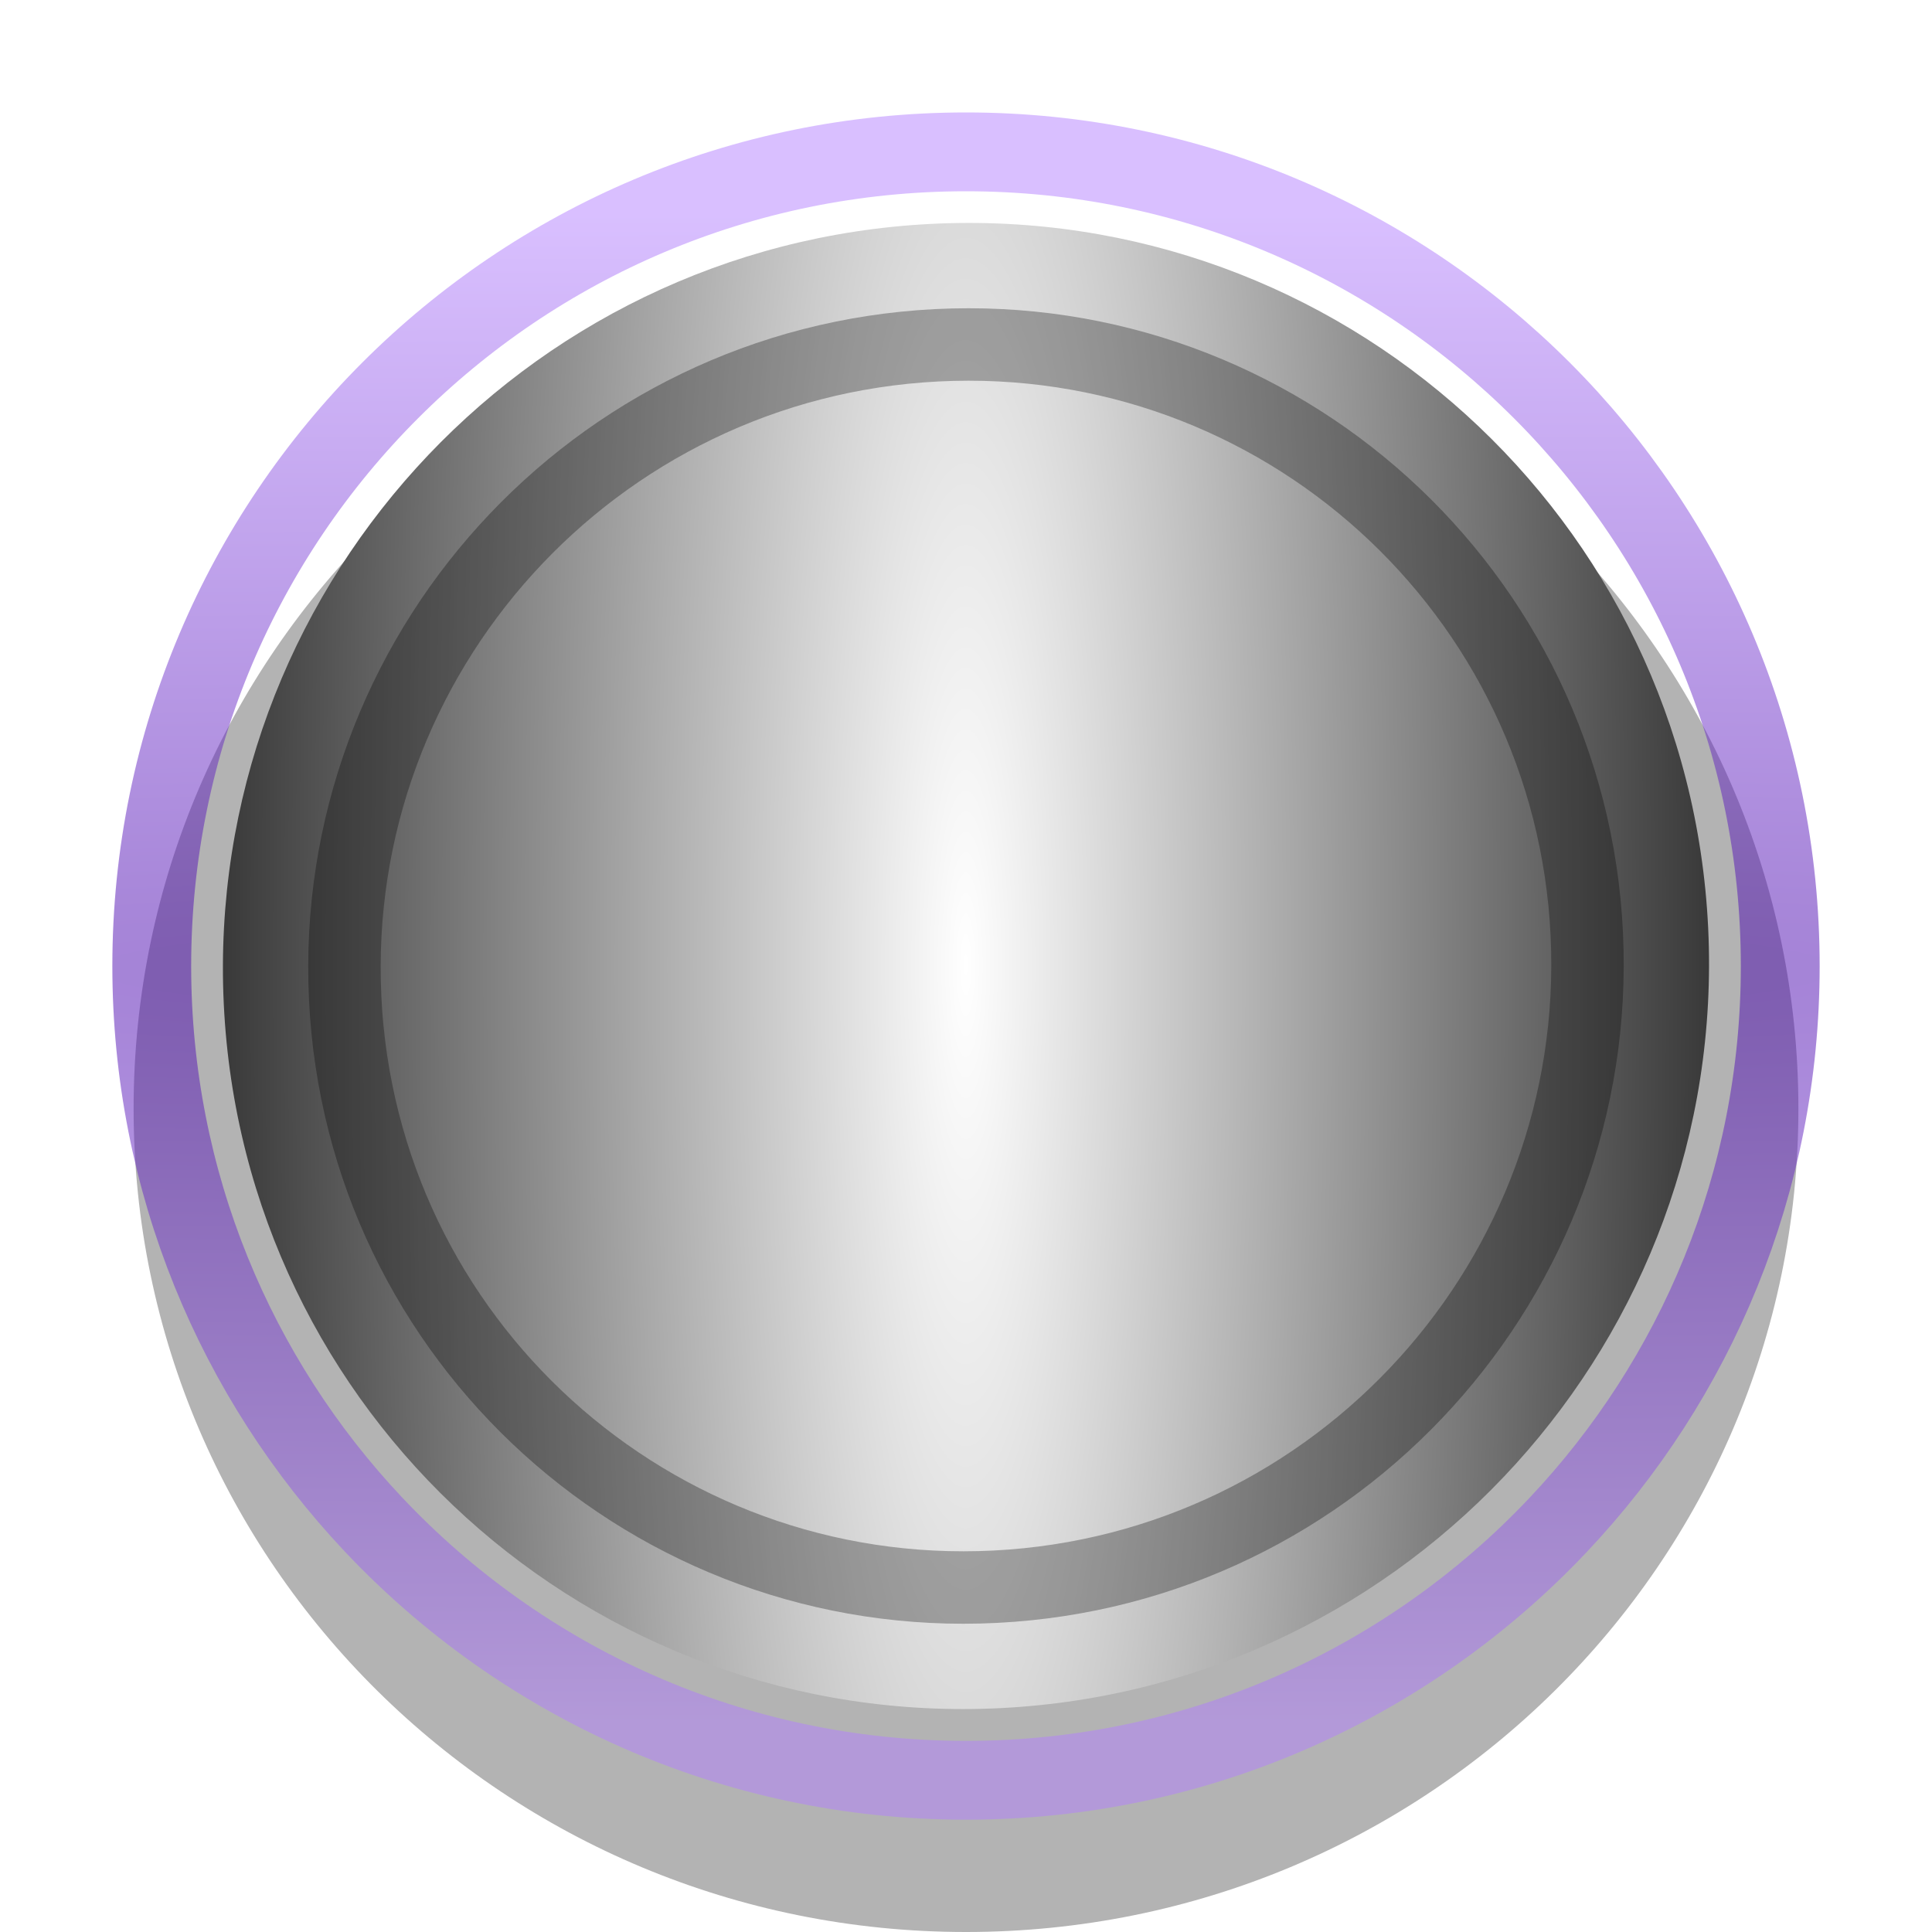
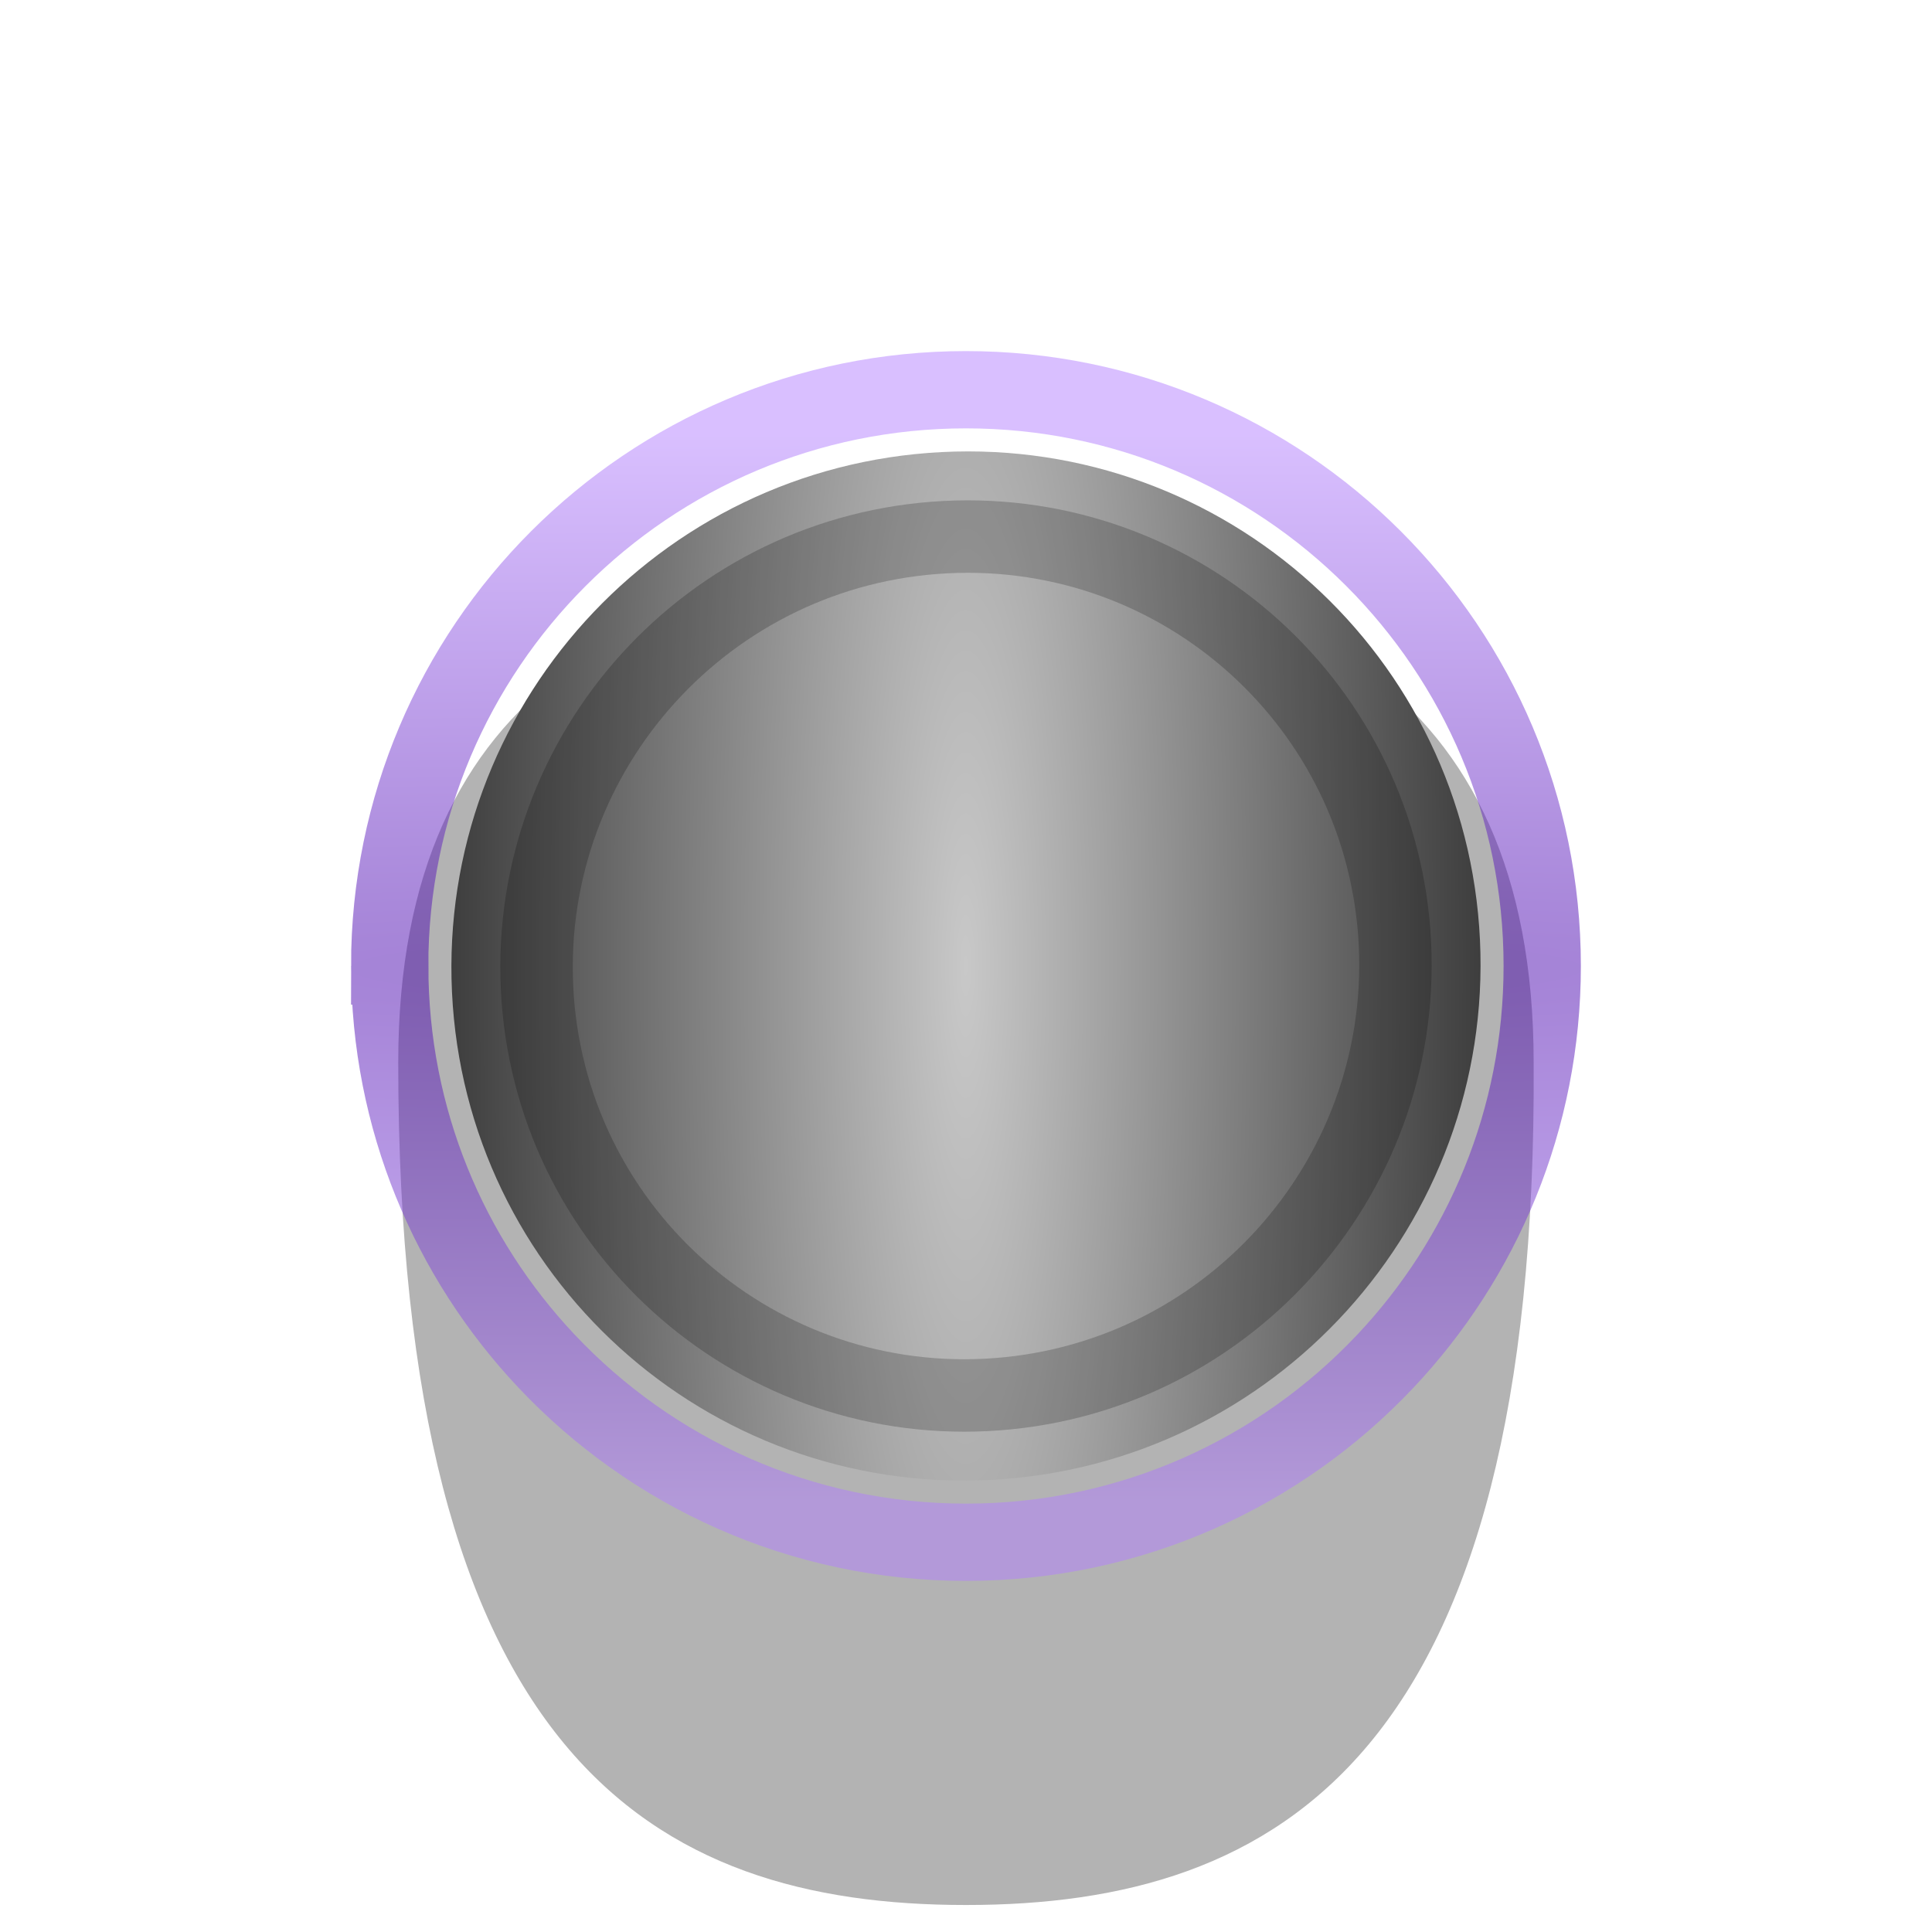
<svg xmlns="http://www.w3.org/2000/svg" xmlns:xlink="http://www.w3.org/1999/xlink" width="40" height="40" viewBox="0 0 40 40" id="svg4222" version="1.1">
  <defs id="defs4224">
    <clipPath clipPathUnits="userSpaceOnUse" id="clipPath4910">
      <rect style="fill:#1a1a1a;fill-opacity:0;stroke:#ff0000;stroke-width:1.691;stroke-miterlimit:4;stroke-dasharray:none" id="rect4912" width="50.797" height="35.654" x="-3.446" y="1009.582" clip-path="none" />
    </clipPath>
    <clipPath clipPathUnits="userSpaceOnUse" id="clipPath4154">
      <rect style="fill:#1a1a1a;fill-opacity:0;stroke:#ff0000;stroke-width:0.964;stroke-miterlimit:4;stroke-dasharray:none" id="rect4156" width="57.791" height="29.347" x="-8.273" y="1011.56" />
    </clipPath>
    <filter style="color-interpolation-filters:sRGB" id="filter4209">
      <feGaussianBlur stdDeviation="1 1.05" result="blur" id="feGaussianBlur4211" />
    </filter>
    <filter style="color-interpolation-filters:sRGB" id="filter4321">
      <feGaussianBlur stdDeviation="1 1.05" result="blur" id="feGaussianBlur4323" />
    </filter>
    <filter style="color-interpolation-filters:sRGB;" id="filter4207">
      <feGaussianBlur stdDeviation="0.5 0.55" result="fbSourceGraphic" id="feGaussianBlur4209" />
      <feColorMatrix result="fbSourceGraphicAlpha" in="fbSourceGraphic" values="0 0 0 -1 0 0 0 0 -1 0 0 0 0 -1 0 0 0 0 1 0" id="feColorMatrix4223" />
      <feColorMatrix id="feColorMatrix4225" values="1 0 0 0 0 0 1 0 0 0 0 0 1 0 0 0 0 0 1 -9.6 " result="colormatrix" in="fbSourceGraphic" />
      <feComposite id="feComposite4227" in2="colormatrix" operator="arithmetic" k2="1" result="fbSourceGraphic" />
      <feColorMatrix result="fbSourceGraphicAlpha" in="fbSourceGraphic" values="0 0 0 -1 0 0 0 0 -1 0 0 0 0 -1 0 0 0 0 1 0" id="feColorMatrix4235" />
      <feColorMatrix id="feColorMatrix4237" values="1 0 0 0 0 0 1 0 0 0 0 0 1 0 0 0 0 0 1 -9.6 " result="colormatrix" in="fbSourceGraphic" />
      <feComposite id="feComposite4239" in2="colormatrix" operator="arithmetic" k2="1.38778e-016" result="fbSourceGraphic" />
      <feColorMatrix result="fbSourceGraphicAlpha" in="fbSourceGraphic" values="0 0 0 -1 0 0 0 0 -1 0 0 0 0 -1 0 0 0 0 1 0" id="feColorMatrix4247" />
      <feColorMatrix id="feColorMatrix4249" values="1 0 0 0 0 0 1 0 0 0 0 0 1 0 0 0 0 0 1 -9.6 " result="colormatrix" in="fbSourceGraphic" />
      <feComposite id="feComposite4251" in2="colormatrix" operator="arithmetic" k2="1" result="fbSourceGraphic" />
      <feColorMatrix result="fbSourceGraphicAlpha" in="fbSourceGraphic" values="0 0 0 -1 0 0 0 0 -1 0 0 0 0 -1 0 0 0 0 1 0" id="feColorMatrix4253" />
      <feColorMatrix id="feColorMatrix4255" values="1 0 0 0 0 0 1 0 0 0 0 0 1 0 0 0 0 0 1 -9.6 " result="colormatrix" in="fbSourceGraphic" />
      <feComposite id="feComposite4257" in2="colormatrix" operator="arithmetic" k2="1" result="fbSourceGraphic" />
      <feColorMatrix result="fbSourceGraphicAlpha" in="fbSourceGraphic" values="0 0 0 -1 0 0 0 0 -1 0 0 0 0 -1 0 0 0 0 1 0" id="feColorMatrix4259" />
      <feColorMatrix id="feColorMatrix4261" values="1 0 0 0 0 0 1 0 0 0 0 0 1 0 0 0 0 0 1 -9.6 " result="colormatrix" in="fbSourceGraphic" />
      <feComposite id="feComposite4263" in2="colormatrix" operator="arithmetic" k2="0.6" result="fbSourceGraphic" />
      <feColorMatrix result="fbSourceGraphicAlpha" in="fbSourceGraphic" values="0 0 0 -1 0 0 0 0 -1 0 0 0 0 -1 0 0 0 0 1 0" id="feColorMatrix4265" />
      <feColorMatrix id="feColorMatrix4267" values="1 0 0 0 0 0 1 0 0 0 0 0 1 0 0 0 0 0 1 -9.6 " result="colormatrix" in="fbSourceGraphic" />
      <feComposite id="feComposite4269" in2="colormatrix" operator="arithmetic" k2="0.6" result="composite" />
    </filter>
    <pattern y="0" x="0" height="6" width="6" patternUnits="userSpaceOnUse" id="EMFhbasepattern" />
    <linearGradient id="linearGradient4858">
-       <stop style="stop-color:#ffffff;stop-opacity:1" offset="0" id="stop4860" />
-       <stop style="stop-color:#1a1a1a;stop-opacity:1" offset="1" id="stop4862" />
+       <stop style="stop-color:#c8c8c8;stop-opacity:1" offset="0" id="stop4860" />
+       <stop style="stop-color:#282828;stop-opacity:1" offset="1" id="stop4862" />
    </linearGradient>
-     <radialGradient xlink:href="#linearGradient4238" id="radialGradient4173-0-4-2" cx="20.031" cy="1078.711" fx="20.031" fy="1078.711" r="19.55" gradientTransform="matrix(-12.02973,4.926037e-8,0,0.799422,260.9711,170.0837)" gradientUnits="userSpaceOnUse" />
+     <radialGradient xlink:href="#linearGradient4238" id="radialGradient4173-0-4-2" cx="20.031" cy="1078.711" fx="20.031" fy="1078.711" r="19.55" gradientTransform="matrix(-8.513528,3.486193e-8,0,0.5657569,190.537,422.1213)" gradientUnits="userSpaceOnUse" />
    <linearGradient id="linearGradient4238">
      <stop style="stop-color:#4400aa;stop-opacity:1" offset="0" id="stop4240" />
      <stop style="stop-color:#b380ff;stop-opacity:1" offset="1" id="stop4242" />
    </linearGradient>
-     <radialGradient xlink:href="#linearGradient4858" id="radialGradient4848-2" cx="20.068" cy="1032.698" fx="20.068" fy="1032.698" r="13.614" gradientTransform="matrix(-0.00241046,-7.144954,1.307764,0,-1330.476,1175.751)" gradientUnits="userSpaceOnUse" />
+     <radialGradient xlink:href="#linearGradient4858" id="radialGradient4848-2" cx="20.068" cy="1032.698" fx="20.068" fy="1032.698" r="13.614" gradientTransform="matrix(-0.0016693,-4.948047,0.9056568,0,-915.2363,1131.662)" gradientUnits="userSpaceOnUse" />
  </defs>
  <g id="layer1" transform="translate(0,-1012.362)">
-     <path style="opacity:0.3;fill:#000000;fill-opacity:1;stroke:none;stroke-width:1;stroke-linecap:butt;stroke-linejoin:miter;stroke-miterlimit:4;stroke-dasharray:none;stroke-opacity:1" d="m 37.234,1035.317 a 17.234,17.045 0 0 1 -17.234,17.045 17.234,17.045 0 0 1 -17.234,-17.045 17.234,17.045 0 0 1 17.234,-17.045 17.234,17.045 0 0 1 17.234,17.045 z" id="path4744-33-0" />
-     <path style="opacity:0.5;fill:none;fill-opacity:1;stroke:url(#radialGradient4173-0-4-2);stroke-width:1.632;stroke-miterlimit:4;stroke-dasharray:none;stroke-opacity:1" d="m 3.142,1032.362 c -2.7e-6,4.473 1.743,8.54 4.586,11.559 3.074,3.263 7.435,5.3 12.272,5.3 4.828,0 9.182,-2.03 12.255,-5.282 2.853,-3.019 4.603,-7.093 4.603,-11.575 1.53e-4,-9.311 -7.547,-16.858 -16.858,-16.858 -9.311,0 -16.858,7.548 -16.858,16.858 z" id="path4770-6-1-6-7" />
-     <path style="fill:url(#radialGradient4848-2);fill-opacity:1;stroke:none;stroke-width:0.672;stroke-miterlimit:4;stroke-dasharray:none" d="m 19.268,1016.998 a 15.358,15.411 44.998 0 1 16.098,14.58 15.358,15.411 44.998 0 1 -14.635,16.148 15.358,15.411 44.998 0 1 -16.098,-14.58 15.358,15.411 44.998 0 1 14.635,-16.148 z" id="path4770-7-3-6" />
-     <path style="opacity:0.3;fill:none;fill-opacity:1;stroke:#000000;stroke-width:1.5;stroke-miterlimit:4;stroke-dasharray:none;stroke-opacity:1" d="m 19.388,1019.511 a 12.846,12.89 44.998 0 1 13.465,12.195 12.846,12.89 44.998 0 1 -12.242,13.507 12.846,12.89 44.998 0 1 -13.465,-12.195 12.846,12.89 44.998 0 1 12.242,-13.507 z" id="path4770-7-3-6-2" />
+     <path style="opacity:0.3;fill:#000000;fill-opacity:1;stroke:none;stroke-width:0.757;stroke-linecap:butt;stroke-linejoin:miter;stroke-miterlimit:4;stroke-dasharray:none;stroke-opacity:1" d="m 31.753,1034.364 c 0.084,14.368 -5.262,17.439 -11.754,17.439 -6.491,0 -11.754,-3.071 -11.754,-17.439 -3.19e-5,-7.915 5.262,-10.24 11.754,-10.24 6.491,0 11.754,2.325 11.754,10.24 z" id="path4744-33-0" />
+     <path style="opacity:0.5;fill:none;fill-opacity:1;stroke:url(#radialGradient4173-0-4-2);stroke-width:1.6;stroke-miterlimit:4;stroke-dasharray:none;stroke-opacity:1" d="m 8.069,1032.362 c -1.9e-6,3.166 1.233,6.044 3.246,8.18 2.176,2.309 5.262,3.751 8.685,3.751 3.417,0 6.498,-1.437 8.673,-3.739 2.019,-2.137 3.257,-5.02 3.257,-8.192 1.09e-4,-6.589 -5.341,-11.931 -11.931,-11.931 -6.589,0 -11.931,5.341 -11.931,11.931 z" id="path4770-6-1-6-7" />
+     <path style="fill:url(#radialGradient4848-2);fill-opacity:1;stroke:none;stroke-width:0.465;stroke-miterlimit:4;stroke-dasharray:none" d="m 19.493,1021.722 a 10.636,10.672 44.998 0 1 11.148,10.097 10.636,10.672 44.998 0 1 -10.135,11.183 10.636,10.672 44.998 0 1 -11.148,-10.097 10.636,10.672 44.998 0 1 10.135,-11.183 z" id="path4770-7-3-6" />
+     <path style="opacity:0.2;fill:none;fill-opacity:1;stroke:#000000;stroke-width:1.5;stroke-miterlimit:4;stroke-dasharray:none;stroke-opacity:1" d="m 19.577,1023.483 a 8.876,8.906 44.998 0 1 9.304,8.426 8.876,8.906 44.998 0 1 -8.458,9.333 8.876,8.906 44.998 0 1 -9.304,-8.426 8.876,8.906 44.998 0 1 8.458,-9.333 z" id="path4770-7-3-6-2" />
  </g>
</svg>
